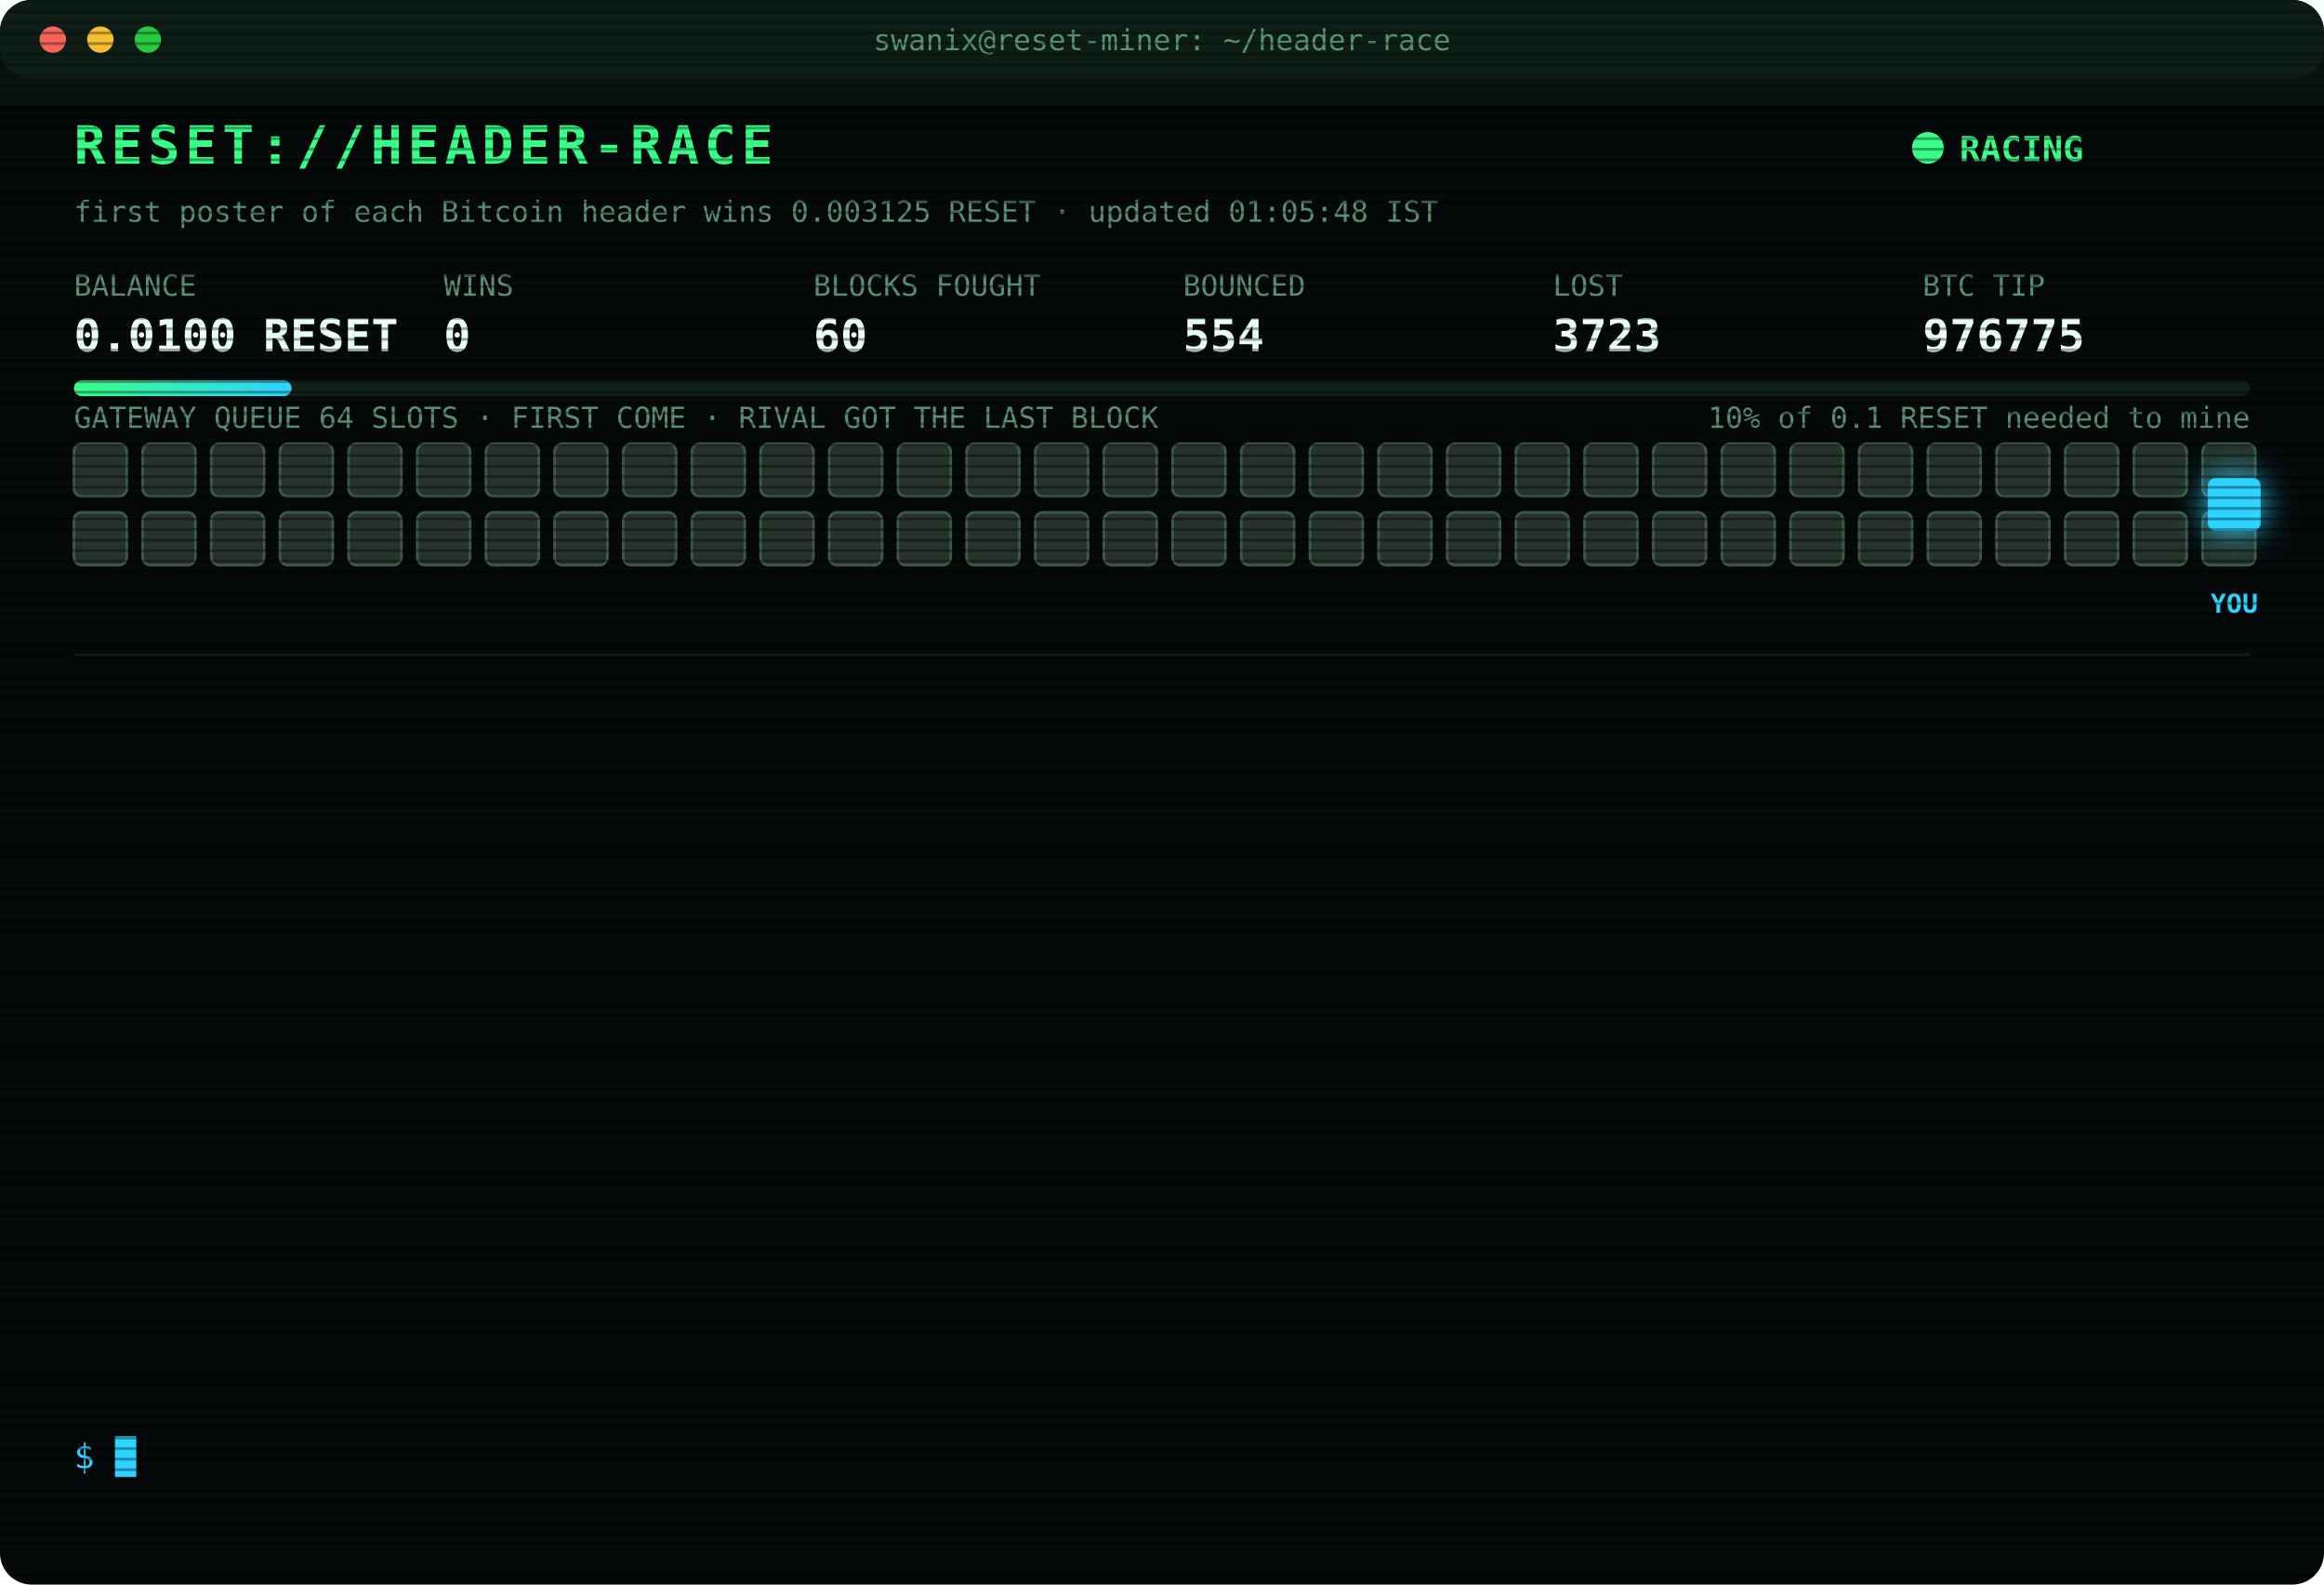
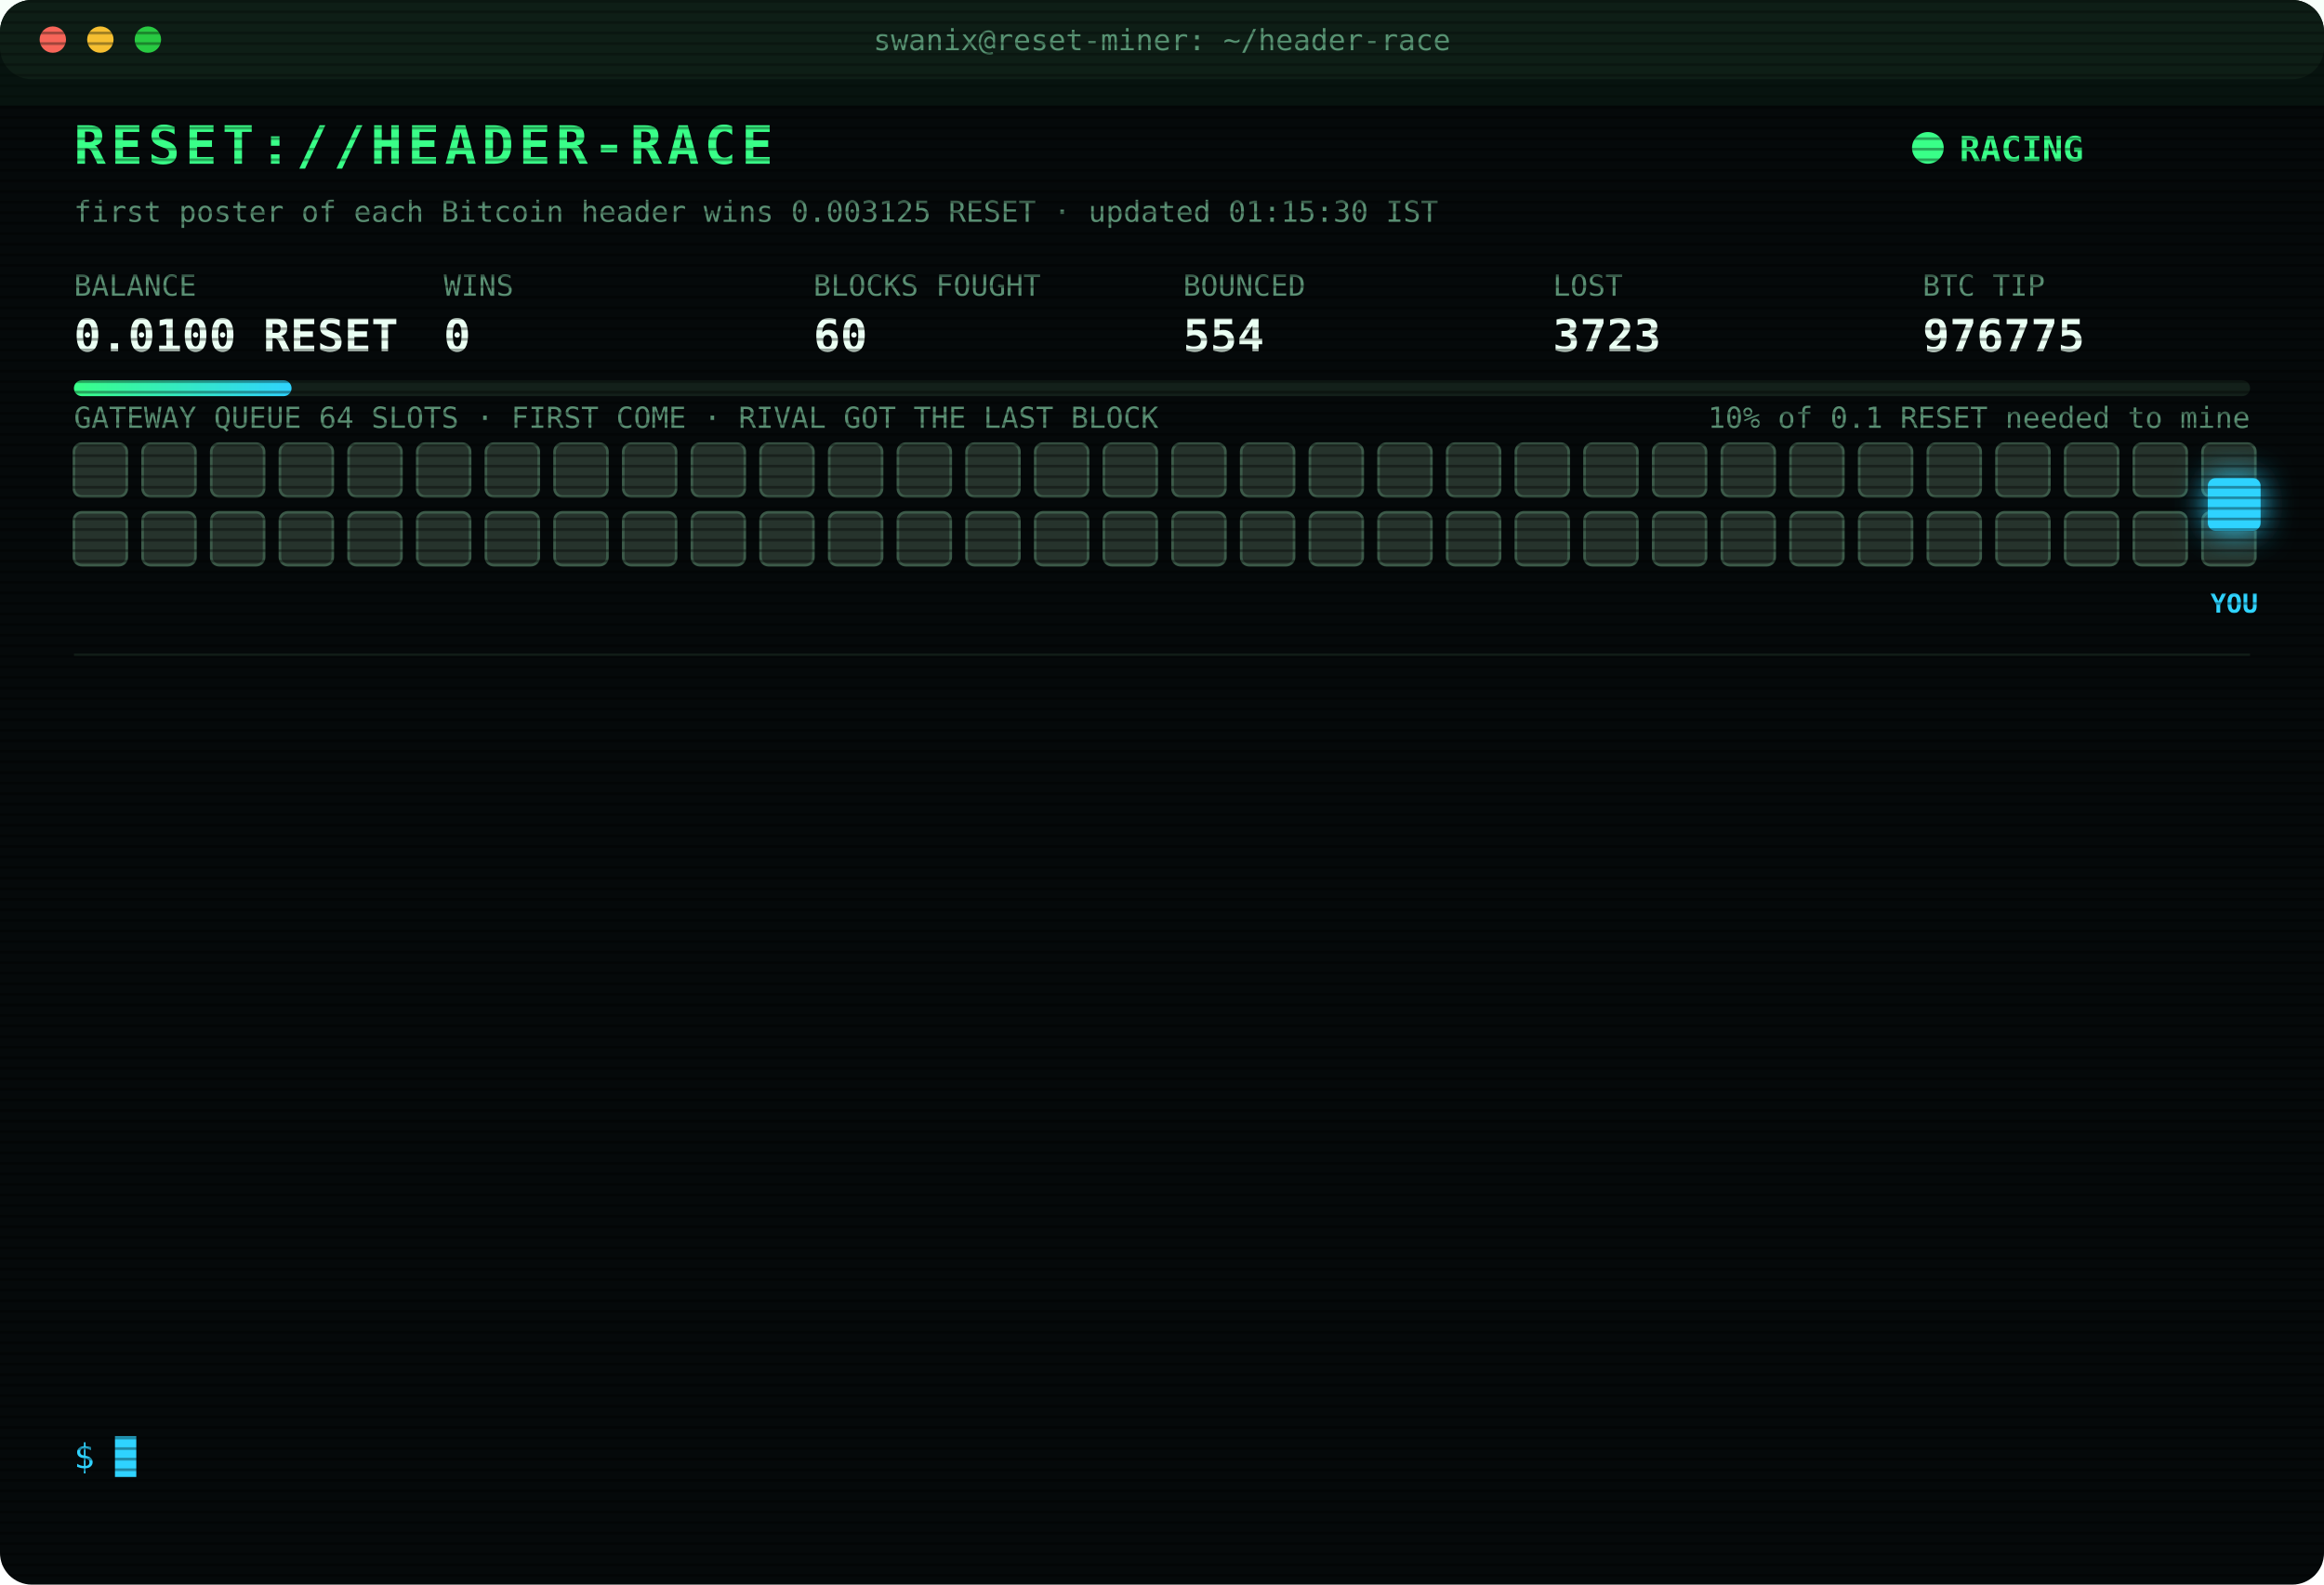
<svg xmlns="http://www.w3.org/2000/svg" width="880" height="600" viewBox="0 0 880 600" font-family="ui-monospace,SFMono-Regular,Menlo,Consolas,monospace">
  <style>
text{font-size:13px;fill:#7CFFB2}
.title{font-size:20px;font-weight:700;fill:#39FF88;letter-spacing:2px;animation:glitch 3s infinite steps(1)}
.sub{fill:#2fd3ff}.k{fill:#5a8f73;font-size:11px}.v{font-size:17px;font-weight:700;fill:#eafff3}
.ts{fill:#3f6b56}.boot{fill:#2fd3ff}.dim{fill:#5a8f73}.bad{fill:#ff4d6d}.warn{fill:#ffd23f}.mag{fill:#ff5cf0}.win{fill:#39FF88;font-weight:700}
.tag{font-size:10px;fill:#2fd3ff;font-weight:700}
.rival{fill:#26332c;stroke:#3c5a49;animation:jam 1.2s infinite alternate}
.idle{fill:#141c18;stroke:#22302a;animation:breathe 4s infinite}
.me{fill:#2fd3ff;filter:drop-shadow(0 0 6px #2fd3ff)}
.hover{animation:nudge 1.1s infinite ease-in-out}.bounce{animation:kick 1.4s infinite}
.ln{opacity:0;animation:in .4s forwards}
.cur{animation:blink 1s infinite steps(1)}
.scan{animation:scan 6s infinite linear}
.led{animation:blink 1.4s infinite}
@keyframes in{from{opacity:0;transform:translateX(-6px)}to{opacity:1;transform:none}}
@keyframes blink{50%{opacity:0}}
@keyframes jam{to{fill:#33463b}}
@keyframes breathe{50%{opacity:.4}}
@keyframes nudge{50%{transform:translateX(-10px)}}
@keyframes kick{0%,100%{transform:none}30%{transform:translateX(-14px)}55%{transform:translateX(10px) translateY(-6px)}}
@keyframes glitch{0%,92%{transform:none}93%{transform:translateX(2px);fill:#ff4d6d}95%{transform:translateX(-2px);fill:#2fd3ff}97%{transform:none}}
@keyframes scan{from{transform:translateY(-40px)}to{transform:translateY(600px)}}
</style>
  <defs>
    <pattern id="sl" width="4" height="4" patternUnits="userSpaceOnUse">
      <rect width="4" height="1" fill="#000" opacity=".35" />
    </pattern>
    <linearGradient id="bar">
      <stop offset="0" stop-color="#39FF88" />
      <stop offset="1" stop-color="#2fd3ff" />
    </linearGradient>
  </defs>
  <rect width="880" height="600" rx="12" fill="#05090a" />
  <rect width="880" height="30" rx="12" fill="#0d1512" />
  <circle cx="20" cy="15" r="5" fill="#ff5f57" />
  <circle cx="38" cy="15" r="5" fill="#febc2e" />
  <circle cx="56" cy="15" r="5" fill="#28c840" />
  <text x="440" y="19" text-anchor="middle" class="k">swanix@reset-miner: ~/header-race</text>
  <text x="28" y="62" class="title">RESET://HEADER-RACE</text>
  <circle class="led" cx="730" cy="56" r="6" fill="#39FF88" />
  <text x="742" y="61" class="win">RACING</text>
-   <text x="28" y="84" class="k">first poster of each Bitcoin header wins 0.003125 RESET · updated 01:05:48 IST</text>
+   <text x="28" y="84" class="k">first poster of each Bitcoin header wins 0.003125 RESET · updated 01:15:30 IST</text>
  <text x="28" y="112" class="k">BALANCE</text>
  <text x="28" y="133" class="v">0.0100 RESET</text>
  <text x="168" y="112" class="k">WINS</text>
  <text x="168" y="133" class="v">0</text>
  <text x="308" y="112" class="k">BLOCKS FOUGHT</text>
  <text x="308" y="133" class="v">60</text>
  <text x="448" y="112" class="k">BOUNCED</text>
  <text x="448" y="133" class="v">554</text>
  <text x="588" y="112" class="k">LOST</text>
  <text x="588" y="133" class="v">3723</text>
  <text x="728" y="112" class="k">BTC TIP</text>
  <text x="728" y="133" class="v">976775</text>
  <rect x="28" y="144" width="824" height="6" rx="3" fill="#13201a" />
  <rect x="28" y="144" width="82.4" height="6" rx="3" fill="url(#bar)" />
  <text x="852" y="162" text-anchor="end" class="k">10% of 0.1 RESET needed to mine</text>
  <text x="28" y="162" class="k">GATEWAY QUEUE 64 SLOTS · FIRST COME · RIVAL GOT THE LAST BLOCK</text>
  <rect class="rival" x="28" y="168" width="20" height="20" rx="3" style="animation-delay:0.00s" />
  <rect class="rival" x="54" y="168" width="20" height="20" rx="3" style="animation-delay:0.05s" />
  <rect class="rival" x="80" y="168" width="20" height="20" rx="3" style="animation-delay:0.10s" />
  <rect class="rival" x="106" y="168" width="20" height="20" rx="3" style="animation-delay:0.15s" />
  <rect class="rival" x="132" y="168" width="20" height="20" rx="3" style="animation-delay:0.20s" />
  <rect class="rival" x="158" y="168" width="20" height="20" rx="3" style="animation-delay:0.25s" />
  <rect class="rival" x="184" y="168" width="20" height="20" rx="3" style="animation-delay:0.30s" />
  <rect class="rival" x="210" y="168" width="20" height="20" rx="3" style="animation-delay:0.35s" />
  <rect class="rival" x="236" y="168" width="20" height="20" rx="3" style="animation-delay:0.40s" />
  <rect class="rival" x="262" y="168" width="20" height="20" rx="3" style="animation-delay:0.45s" />
  <rect class="rival" x="288" y="168" width="20" height="20" rx="3" style="animation-delay:0.50s" />
  <rect class="rival" x="314" y="168" width="20" height="20" rx="3" style="animation-delay:0.55s" />
  <rect class="rival" x="340" y="168" width="20" height="20" rx="3" style="animation-delay:0.60s" />
  <rect class="rival" x="366" y="168" width="20" height="20" rx="3" style="animation-delay:0.65s" />
  <rect class="rival" x="392" y="168" width="20" height="20" rx="3" style="animation-delay:0.70s" />
  <rect class="rival" x="418" y="168" width="20" height="20" rx="3" style="animation-delay:0.75s" />
  <rect class="rival" x="444" y="168" width="20" height="20" rx="3" style="animation-delay:0.80s" />
  <rect class="rival" x="470" y="168" width="20" height="20" rx="3" style="animation-delay:0.85s" />
  <rect class="rival" x="496" y="168" width="20" height="20" rx="3" style="animation-delay:0.90s" />
  <rect class="rival" x="522" y="168" width="20" height="20" rx="3" style="animation-delay:0.95s" />
  <rect class="rival" x="548" y="168" width="20" height="20" rx="3" style="animation-delay:1.00s" />
  <rect class="rival" x="574" y="168" width="20" height="20" rx="3" style="animation-delay:1.05s" />
  <rect class="rival" x="600" y="168" width="20" height="20" rx="3" style="animation-delay:1.10s" />
  <rect class="rival" x="626" y="168" width="20" height="20" rx="3" style="animation-delay:1.15s" />
  <rect class="rival" x="652" y="168" width="20" height="20" rx="3" style="animation-delay:1.20s" />
  <rect class="rival" x="678" y="168" width="20" height="20" rx="3" style="animation-delay:1.25s" />
  <rect class="rival" x="704" y="168" width="20" height="20" rx="3" style="animation-delay:1.30s" />
  <rect class="rival" x="730" y="168" width="20" height="20" rx="3" style="animation-delay:1.35s" />
  <rect class="rival" x="756" y="168" width="20" height="20" rx="3" style="animation-delay:1.40s" />
  <rect class="rival" x="782" y="168" width="20" height="20" rx="3" style="animation-delay:1.45s" />
  <rect class="rival" x="808" y="168" width="20" height="20" rx="3" style="animation-delay:1.50s" />
  <rect class="rival" x="834" y="168" width="20" height="20" rx="3" style="animation-delay:1.55s" />
  <rect class="rival" x="28" y="194" width="20" height="20" rx="3" style="animation-delay:1.60s" />
  <rect class="rival" x="54" y="194" width="20" height="20" rx="3" style="animation-delay:1.65s" />
  <rect class="rival" x="80" y="194" width="20" height="20" rx="3" style="animation-delay:1.70s" />
  <rect class="rival" x="106" y="194" width="20" height="20" rx="3" style="animation-delay:1.75s" />
  <rect class="rival" x="132" y="194" width="20" height="20" rx="3" style="animation-delay:1.80s" />
  <rect class="rival" x="158" y="194" width="20" height="20" rx="3" style="animation-delay:1.85s" />
  <rect class="rival" x="184" y="194" width="20" height="20" rx="3" style="animation-delay:1.90s" />
  <rect class="rival" x="210" y="194" width="20" height="20" rx="3" style="animation-delay:1.95s" />
  <rect class="rival" x="236" y="194" width="20" height="20" rx="3" style="animation-delay:2.00s" />
  <rect class="rival" x="262" y="194" width="20" height="20" rx="3" style="animation-delay:2.05s" />
  <rect class="rival" x="288" y="194" width="20" height="20" rx="3" style="animation-delay:2.10s" />
  <rect class="rival" x="314" y="194" width="20" height="20" rx="3" style="animation-delay:2.15s" />
  <rect class="rival" x="340" y="194" width="20" height="20" rx="3" style="animation-delay:2.20s" />
  <rect class="rival" x="366" y="194" width="20" height="20" rx="3" style="animation-delay:2.25s" />
  <rect class="rival" x="392" y="194" width="20" height="20" rx="3" style="animation-delay:2.30s" />
  <rect class="rival" x="418" y="194" width="20" height="20" rx="3" style="animation-delay:2.35s" />
  <rect class="rival" x="444" y="194" width="20" height="20" rx="3" style="animation-delay:2.40s" />
  <rect class="rival" x="470" y="194" width="20" height="20" rx="3" style="animation-delay:2.45s" />
  <rect class="rival" x="496" y="194" width="20" height="20" rx="3" style="animation-delay:2.50s" />
  <rect class="rival" x="522" y="194" width="20" height="20" rx="3" style="animation-delay:2.55s" />
  <rect class="rival" x="548" y="194" width="20" height="20" rx="3" style="animation-delay:2.60s" />
  <rect class="rival" x="574" y="194" width="20" height="20" rx="3" style="animation-delay:2.65s" />
  <rect class="rival" x="600" y="194" width="20" height="20" rx="3" style="animation-delay:2.70s" />
  <rect class="rival" x="626" y="194" width="20" height="20" rx="3" style="animation-delay:2.75s" />
  <rect class="rival" x="652" y="194" width="20" height="20" rx="3" style="animation-delay:2.80s" />
  <rect class="rival" x="678" y="194" width="20" height="20" rx="3" style="animation-delay:2.85s" />
  <rect class="rival" x="704" y="194" width="20" height="20" rx="3" style="animation-delay:2.90s" />
  <rect class="rival" x="730" y="194" width="20" height="20" rx="3" style="animation-delay:2.95s" />
  <rect class="rival" x="756" y="194" width="20" height="20" rx="3" style="animation-delay:3.00s" />
  <rect class="rival" x="782" y="194" width="20" height="20" rx="3" style="animation-delay:3.05s" />
  <rect class="rival" x="808" y="194" width="20" height="20" rx="3" style="animation-delay:3.10s" />
  <rect class="rival" x="834" y="194" width="20" height="20" rx="3" style="animation-delay:3.15s" />
  <g class="hover">
    <rect class="me" x="836" y="181" width="20" height="20" rx="3" />
    <text class="tag" x="846" y="232" text-anchor="middle">YOU</text>
  </g>
  <line x1="28" x2="852" y1="248" y2="248" stroke="#13201a" />
  <g class="ln" style="animation-delay:0.40s">
    <text x="28" y="270" class="ts">23:13:43</text>
    <text x="104" y="270" class="bad">[LOST] #976762 taken by a rival miner</text>
  </g>
  <g class="ln" style="animation-delay:0.65s">
    <text x="28" y="292" class="ts">23:18:30</text>
    <text x="104" y="292" class="bad">[LOST] #976763 taken by a rival miner</text>
  </g>
  <g class="ln" style="animation-delay:0.90s">
    <text x="28" y="314" class="ts">23:24:22</text>
    <text x="104" y="314" class="bad">[LOST] #976764 taken by a rival miner</text>
  </g>
  <g class="ln" style="animation-delay:1.15s">
    <text x="28" y="336" class="ts">23:40:41</text>
    <text x="104" y="336" class="bad">[LOST] #976765 taken by a rival miner</text>
  </g>
  <g class="ln" style="animation-delay:1.40s">
    <text x="28" y="358" class="ts">23:41:54</text>
    <text x="104" y="358" class="bad">[LOST] #976766 taken by a rival miner</text>
  </g>
  <g class="ln" style="animation-delay:1.65s">
    <text x="28" y="380" class="ts">23:47:51</text>
    <text x="104" y="380" class="bad">[LOST] #976767 taken by a rival miner</text>
  </g>
  <g class="ln" style="animation-delay:1.90s">
    <text x="28" y="402" class="ts">23:48:48</text>
    <text x="104" y="402" class="bad">[LOST] #976768 taken by a rival miner</text>
  </g>
  <g class="ln" style="animation-delay:2.15s">
    <text x="28" y="424" class="ts">23:58:20</text>
    <text x="104" y="424" class="bad">[LOST] #976769 taken by a rival miner</text>
  </g>
  <g class="ln" style="animation-delay:2.40s">
    <text x="28" y="446" class="ts">00:14:07</text>
    <text x="104" y="446" class="bad">[LOST] #976770 taken by a rival miner</text>
  </g>
  <g class="ln" style="animation-delay:2.65s">
    <text x="28" y="468" class="ts">00:27:17</text>
    <text x="104" y="468" class="bad">[LOST] #976772 taken by a rival miner</text>
  </g>
  <g class="ln" style="animation-delay:2.90s">
    <text x="28" y="490" class="ts">00:54:57</text>
    <text x="104" y="490" class="bad">[LOST] #976773 taken by a rival miner</text>
  </g>
  <g class="ln" style="animation-delay:3.15s">
    <text x="28" y="512" class="ts">01:03:19</text>
    <text x="104" y="512" class="bad">[LOST] #976774 taken by a rival miner</text>
  </g>
  <g class="ln" style="animation-delay:3.40s">
    <text x="28" y="534" class="ts">01:05:48</text>
    <text x="104" y="534" class="bad">[LOST] #976775 taken by a rival miner</text>
  </g>
  <text x="28" y="556" class="sub">$ <tspan class="cur">█</tspan>
  </text>
  <rect width="880" height="600" rx="12" fill="url(#sl)" pointer-events="none" />
  <rect class="scan" width="880" height="40" fill="#39FF88" opacity=".04" />
</svg>
